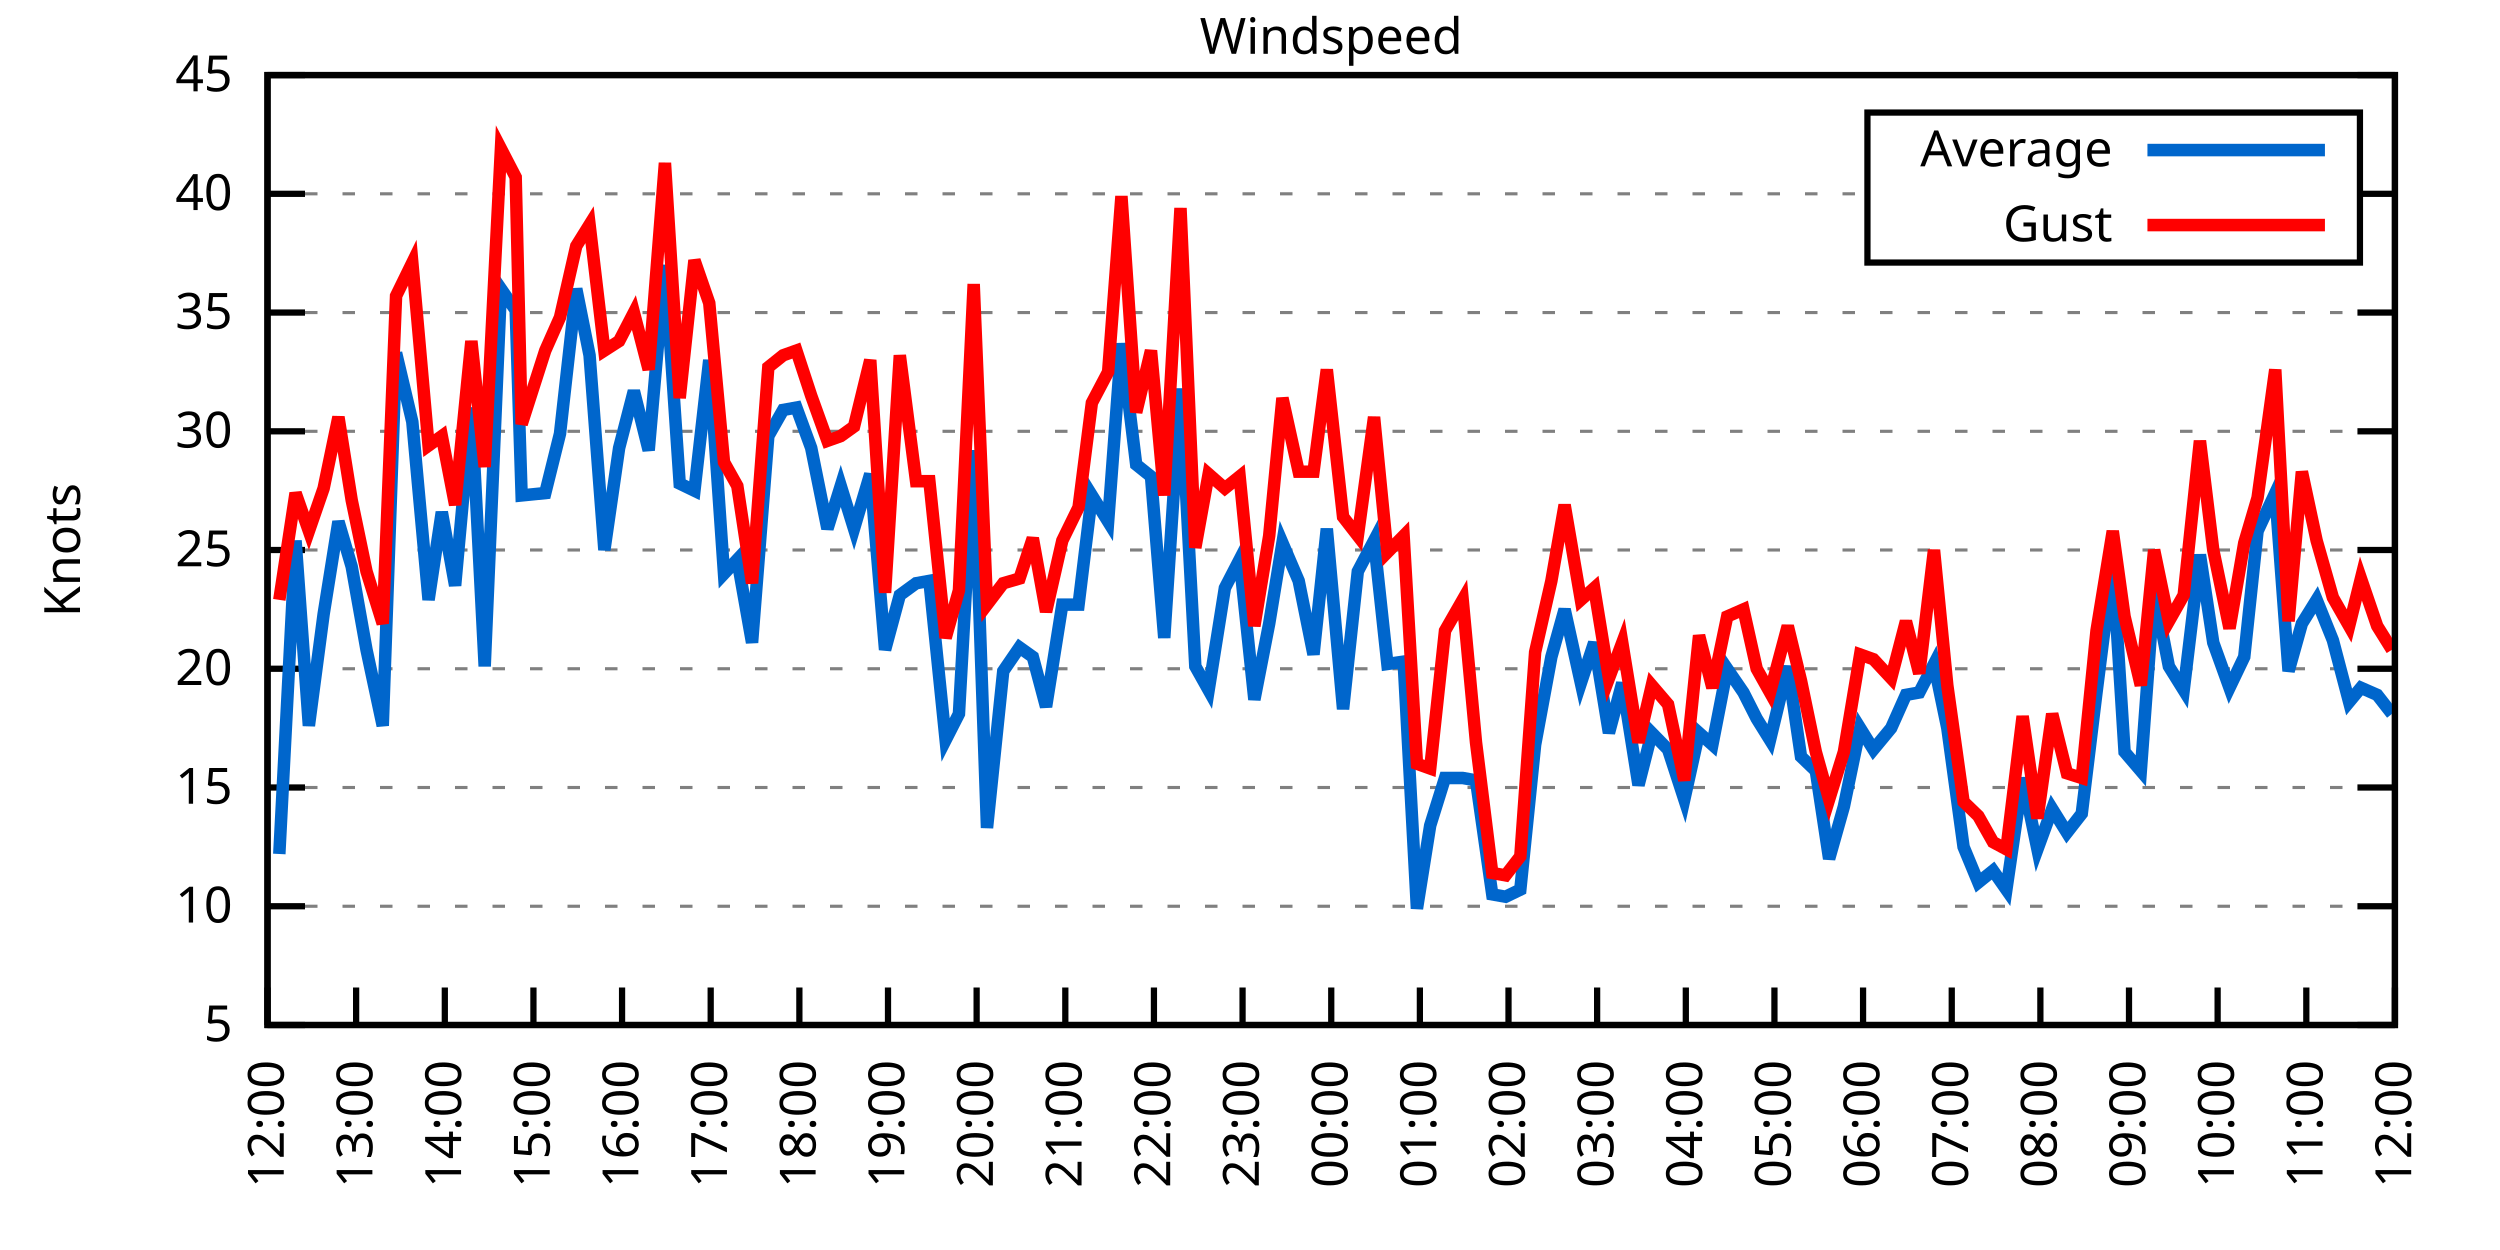
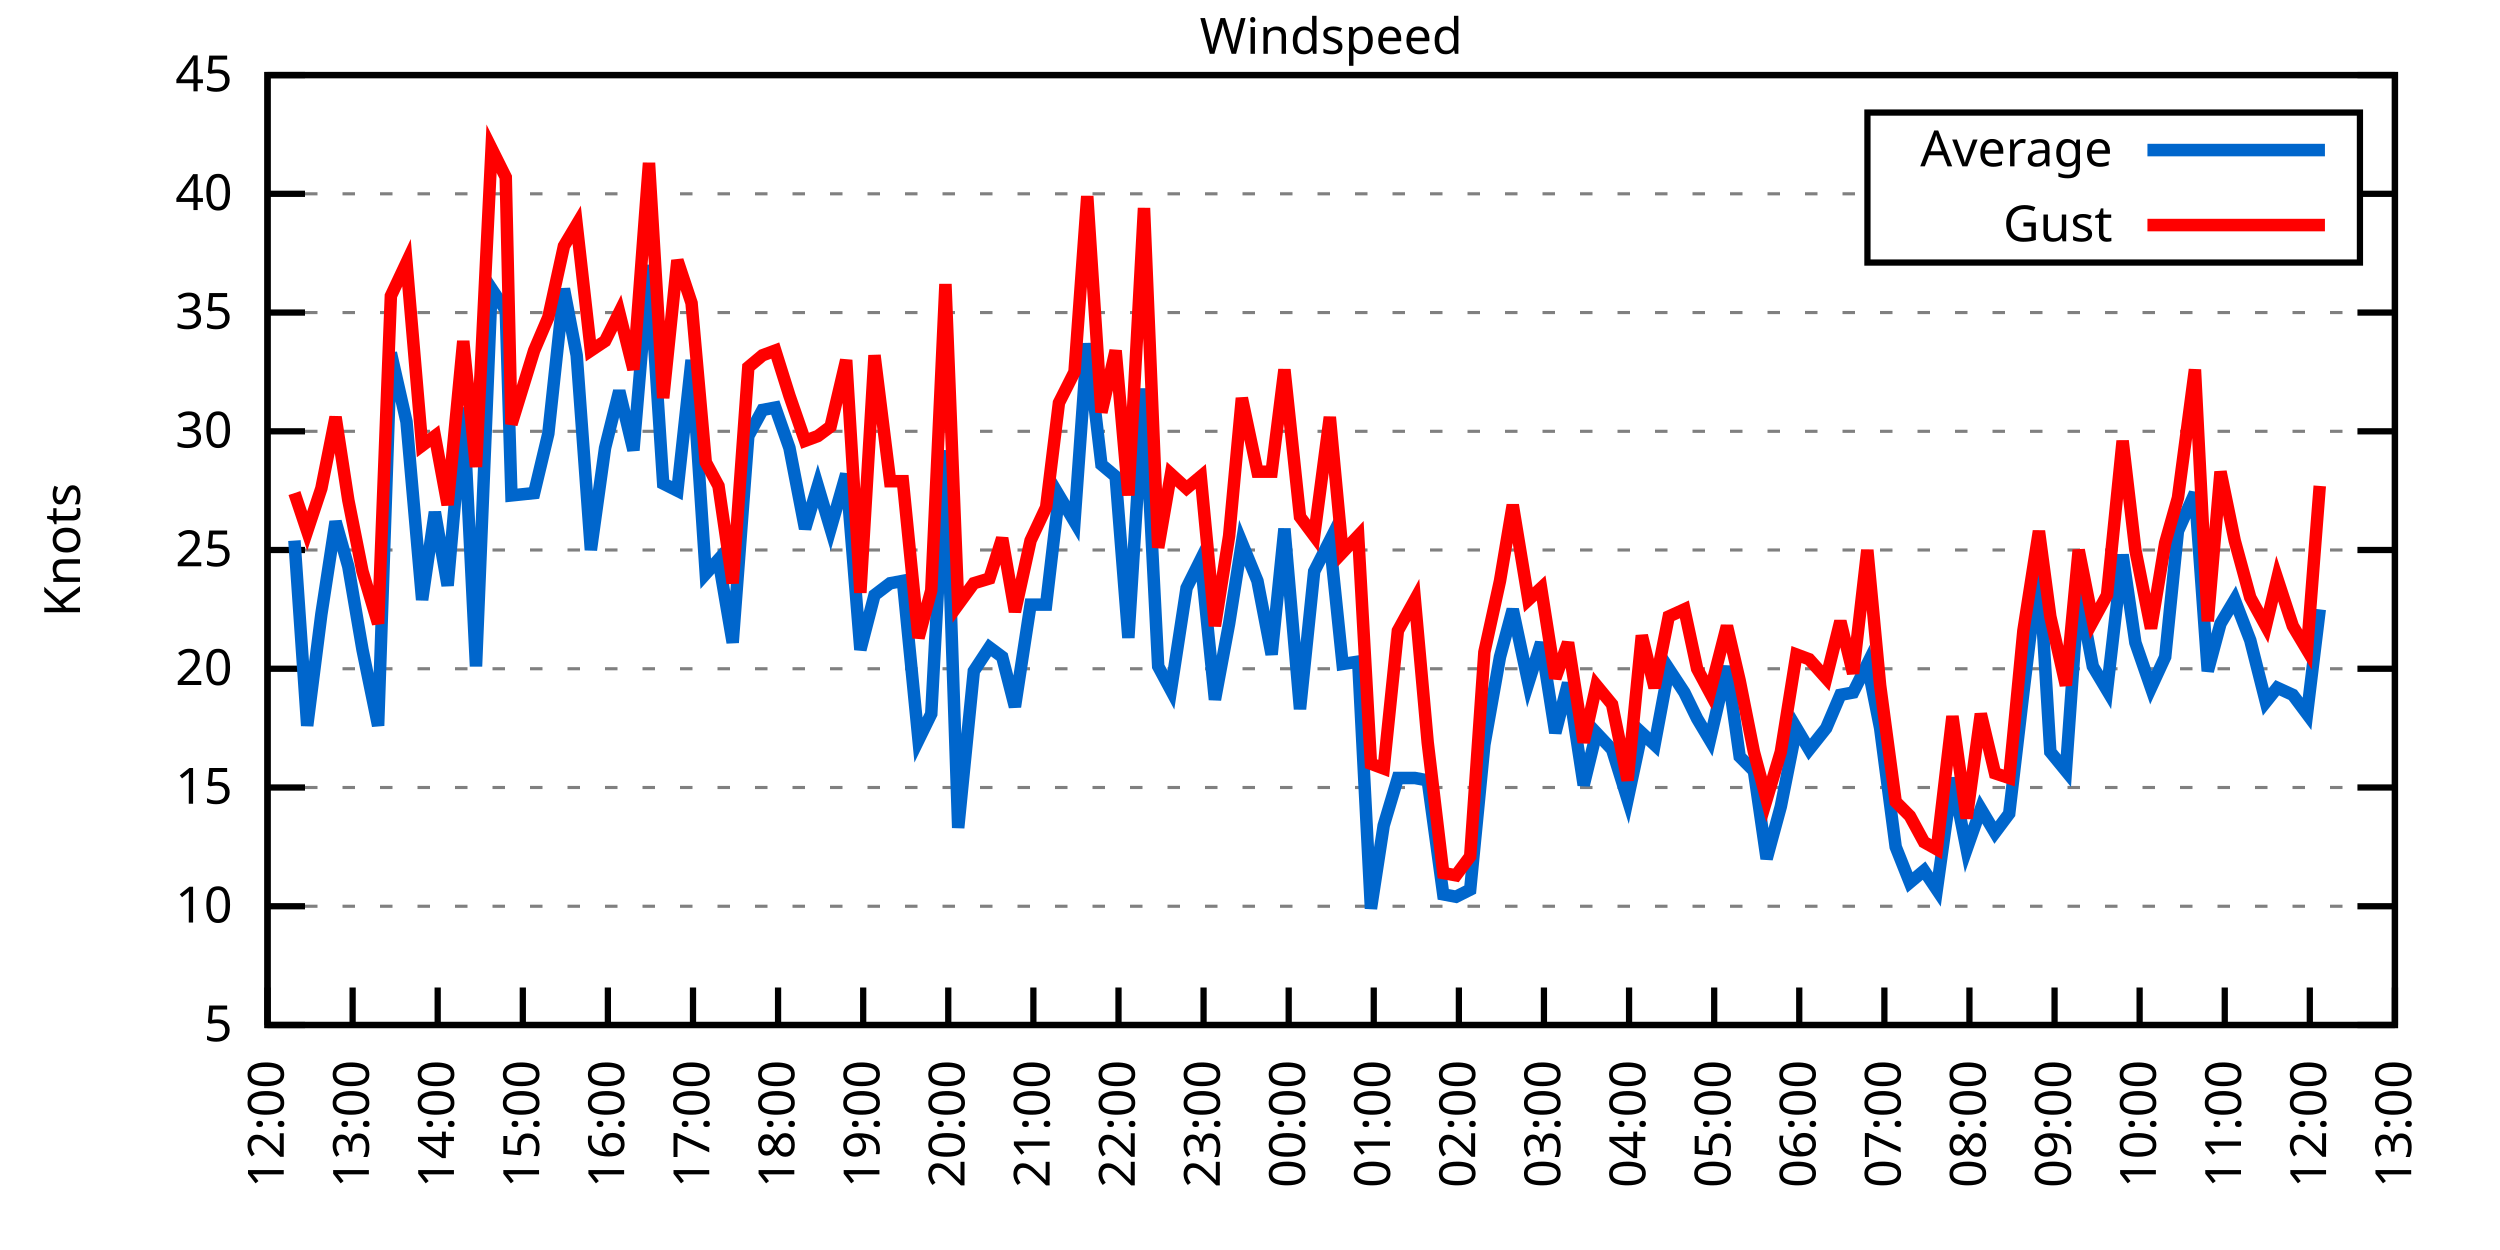
<svg xmlns="http://www.w3.org/2000/svg" xmlns:xlink="http://www.w3.org/1999/xlink" width="400" height="200" viewBox="0 0 400 200">
  <g id="gnuplot_canvas">
    <rect x="0" y="0" width="400" height="200" fill="none" />
    <defs>
      <circle id="gpDot" r="0.5" stroke-width="0.5" stroke="currentColor" />
      <path id="gpPt0" stroke-width="0.333" stroke="currentColor" d="M-1,0 h2 M0,-1 v2" />
      <path id="gpPt1" stroke-width="0.333" stroke="currentColor" d="M-1,-1 L1,1 M1,-1 L-1,1" />
      <path id="gpPt2" stroke-width="0.333" stroke="currentColor" d="M-1,0 L1,0 M0,-1 L0,1 M-1,-1 L1,1 M-1,1 L1,-1" />
      <rect id="gpPt3" stroke-width="0.333" stroke="currentColor" x="-1" y="-1" width="2" height="2" />
      <rect id="gpPt4" stroke-width="0.333" stroke="currentColor" fill="currentColor" x="-1" y="-1" width="2" height="2" />
      <circle id="gpPt5" stroke-width="0.333" stroke="currentColor" cx="0" cy="0" r="1" />
      <use xlink:href="#gpPt5" id="gpPt6" fill="currentColor" stroke="none" />
      <path id="gpPt7" stroke-width="0.333" stroke="currentColor" d="M0,-1.33 L-1.33,0.67 L1.33,0.67 z" />
      <use xlink:href="#gpPt7" id="gpPt8" fill="currentColor" stroke="none" />
      <use xlink:href="#gpPt7" id="gpPt9" stroke="currentColor" transform="rotate(180)" />
      <use xlink:href="#gpPt9" id="gpPt10" fill="currentColor" stroke="none" />
      <use xlink:href="#gpPt3" id="gpPt11" stroke="currentColor" transform="rotate(45)" />
      <use xlink:href="#gpPt11" id="gpPt12" fill="currentColor" stroke="none" />
      <path id="gpPt13" stroke-width="0.333" stroke="currentColor" d="M0,1.330 L1.265,0.411 L0.782,-1.067 L-0.782,-1.076 L-1.265,0.411 z" />
      <use xlink:href="#gpPt13" id="gpPt14" fill="currentColor" stroke="none" />
      <filter id="textbox" filterUnits="objectBoundingBox" x="0" y="0" height="1" width="1">
        <feFlood flood-color="white" flood-opacity="1" result="bgnd" />
        <feComposite in="SourceGraphic" in2="bgnd" operator="atop" />
      </filter>
      <filter id="greybox" filterUnits="objectBoundingBox" x="0" y="0" height="1" width="1">
        <feFlood flood-color="lightgrey" flood-opacity="1" result="grey" />
        <feComposite in="SourceGraphic" in2="grey" operator="atop" />
      </filter>
    </defs>
    <g fill="none" color="white" stroke="currentColor" stroke-width="1.00" stroke-linecap="butt" stroke-linejoin="miter">
</g>
    <g fill="none" color="black" stroke="currentColor" stroke-width="1.00" stroke-linecap="butt" stroke-linejoin="miter">
      <g stroke="none" shape-rendering="crispEdges">
        <polygon fill="rgb(255, 255, 255)" points="42.80,164.00 383.18,164.00 383.18,12.02 42.80,12.02 " />
      </g>
    </g>
    <g fill="none" color="black" stroke="currentColor" stroke-width="1.00" stroke-linecap="butt" stroke-linejoin="miter">
</g>
    <g fill="none" color="black" stroke="black" stroke-width="0.50" stroke-linecap="butt" stroke-linejoin="miter">
</g>
    <g fill="none" color="gray" stroke="currentColor" stroke-width="0.50" stroke-linecap="butt" stroke-linejoin="miter">
      <path stroke="gray" stroke-dasharray="2,4" class="gridline" d="M42.80,164.00 L383.19,164.00  " />
    </g>
    <g fill="none" color="gray" stroke="gray" stroke-width="1.00" stroke-linecap="butt" stroke-linejoin="miter">
</g>
    <g fill="none" color="black" stroke="currentColor" stroke-width="1.00" stroke-linecap="butt" stroke-linejoin="miter">
      <path stroke="black" d="M42.80,164.00 L48.80,164.00 M383.19,164.00 L377.19,164.00  " />
      <g transform="translate(37.20,166.60)" stroke="none" fill="black" font-family="Sans" font-size="8.00" text-anchor="end">
        <text>
          <tspan font-family="Sans"> 5</tspan>
        </text>
      </g>
    </g>
    <g fill="none" color="black" stroke="currentColor" stroke-width="1.00" stroke-linecap="butt" stroke-linejoin="miter">
</g>
    <g fill="none" color="black" stroke="black" stroke-width="0.50" stroke-linecap="butt" stroke-linejoin="miter">
</g>
    <g fill="none" color="gray" stroke="currentColor" stroke-width="0.50" stroke-linecap="butt" stroke-linejoin="miter">
      <path stroke="gray" stroke-dasharray="2,4" class="gridline" d="M42.80,145.00 L383.19,145.00  " />
    </g>
    <g fill="none" color="gray" stroke="gray" stroke-width="1.00" stroke-linecap="butt" stroke-linejoin="miter">
</g>
    <g fill="none" color="black" stroke="currentColor" stroke-width="1.00" stroke-linecap="butt" stroke-linejoin="miter">
      <path stroke="black" d="M42.80,145.00 L48.80,145.00 M383.19,145.00 L377.19,145.00  " />
      <g transform="translate(37.20,147.60)" stroke="none" fill="black" font-family="Sans" font-size="8.00" text-anchor="end">
        <text>
          <tspan font-family="Sans"> 10</tspan>
        </text>
      </g>
    </g>
    <g fill="none" color="black" stroke="currentColor" stroke-width="1.00" stroke-linecap="butt" stroke-linejoin="miter">
</g>
    <g fill="none" color="black" stroke="black" stroke-width="0.50" stroke-linecap="butt" stroke-linejoin="miter">
</g>
    <g fill="none" color="gray" stroke="currentColor" stroke-width="0.50" stroke-linecap="butt" stroke-linejoin="miter">
      <path stroke="gray" stroke-dasharray="2,4" class="gridline" d="M42.80,126.00 L383.19,126.00  " />
    </g>
    <g fill="none" color="gray" stroke="gray" stroke-width="1.00" stroke-linecap="butt" stroke-linejoin="miter">
</g>
    <g fill="none" color="black" stroke="currentColor" stroke-width="1.00" stroke-linecap="butt" stroke-linejoin="miter">
      <path stroke="black" d="M42.80,126.00 L48.80,126.00 M383.19,126.00 L377.19,126.00  " />
      <g transform="translate(37.20,128.60)" stroke="none" fill="black" font-family="Sans" font-size="8.00" text-anchor="end">
        <text>
          <tspan font-family="Sans"> 15</tspan>
        </text>
      </g>
    </g>
    <g fill="none" color="black" stroke="currentColor" stroke-width="1.00" stroke-linecap="butt" stroke-linejoin="miter">
</g>
    <g fill="none" color="black" stroke="black" stroke-width="0.50" stroke-linecap="butt" stroke-linejoin="miter">
</g>
    <g fill="none" color="gray" stroke="currentColor" stroke-width="0.50" stroke-linecap="butt" stroke-linejoin="miter">
      <path stroke="gray" stroke-dasharray="2,4" class="gridline" d="M42.80,107.00 L383.19,107.00  " />
    </g>
    <g fill="none" color="gray" stroke="gray" stroke-width="1.00" stroke-linecap="butt" stroke-linejoin="miter">
</g>
    <g fill="none" color="black" stroke="currentColor" stroke-width="1.00" stroke-linecap="butt" stroke-linejoin="miter">
      <path stroke="black" d="M42.80,107.00 L48.80,107.00 M383.19,107.00 L377.19,107.00  " />
      <g transform="translate(37.20,109.60)" stroke="none" fill="black" font-family="Sans" font-size="8.00" text-anchor="end">
        <text>
          <tspan font-family="Sans"> 20</tspan>
        </text>
      </g>
    </g>
    <g fill="none" color="black" stroke="currentColor" stroke-width="1.00" stroke-linecap="butt" stroke-linejoin="miter">
</g>
    <g fill="none" color="black" stroke="black" stroke-width="0.50" stroke-linecap="butt" stroke-linejoin="miter">
</g>
    <g fill="none" color="gray" stroke="currentColor" stroke-width="0.50" stroke-linecap="butt" stroke-linejoin="miter">
      <path stroke="gray" stroke-dasharray="2,4" class="gridline" d="M42.80,88.00 L383.19,88.00  " />
    </g>
    <g fill="none" color="gray" stroke="gray" stroke-width="1.00" stroke-linecap="butt" stroke-linejoin="miter">
</g>
    <g fill="none" color="black" stroke="currentColor" stroke-width="1.00" stroke-linecap="butt" stroke-linejoin="miter">
      <path stroke="black" d="M42.80,88.00 L48.80,88.00 M383.19,88.00 L377.19,88.00  " />
      <g transform="translate(37.20,90.60)" stroke="none" fill="black" font-family="Sans" font-size="8.00" text-anchor="end">
        <text>
          <tspan font-family="Sans"> 25</tspan>
        </text>
      </g>
    </g>
    <g fill="none" color="black" stroke="currentColor" stroke-width="1.00" stroke-linecap="butt" stroke-linejoin="miter">
</g>
    <g fill="none" color="black" stroke="black" stroke-width="0.50" stroke-linecap="butt" stroke-linejoin="miter">
</g>
    <g fill="none" color="gray" stroke="currentColor" stroke-width="0.50" stroke-linecap="butt" stroke-linejoin="miter">
      <path stroke="gray" stroke-dasharray="2,4" class="gridline" d="M42.80,69.01 L383.19,69.01  " />
    </g>
    <g fill="none" color="gray" stroke="gray" stroke-width="1.00" stroke-linecap="butt" stroke-linejoin="miter">
</g>
    <g fill="none" color="black" stroke="currentColor" stroke-width="1.00" stroke-linecap="butt" stroke-linejoin="miter">
      <path stroke="black" d="M42.80,69.01 L48.80,69.01 M383.19,69.01 L377.19,69.01  " />
      <g transform="translate(37.20,71.61)" stroke="none" fill="black" font-family="Sans" font-size="8.00" text-anchor="end">
        <text>
          <tspan font-family="Sans"> 30</tspan>
        </text>
      </g>
    </g>
    <g fill="none" color="black" stroke="currentColor" stroke-width="1.00" stroke-linecap="butt" stroke-linejoin="miter">
</g>
    <g fill="none" color="black" stroke="black" stroke-width="0.50" stroke-linecap="butt" stroke-linejoin="miter">
</g>
    <g fill="none" color="gray" stroke="currentColor" stroke-width="0.50" stroke-linecap="butt" stroke-linejoin="miter">
      <path stroke="gray" stroke-dasharray="2,4" class="gridline" d="M42.80,50.01 L383.19,50.01  " />
    </g>
    <g fill="none" color="gray" stroke="gray" stroke-width="1.00" stroke-linecap="butt" stroke-linejoin="miter">
</g>
    <g fill="none" color="black" stroke="currentColor" stroke-width="1.00" stroke-linecap="butt" stroke-linejoin="miter">
      <path stroke="black" d="M42.80,50.01 L48.80,50.01 M383.19,50.01 L377.19,50.01  " />
      <g transform="translate(37.20,52.61)" stroke="none" fill="black" font-family="Sans" font-size="8.00" text-anchor="end">
        <text>
          <tspan font-family="Sans"> 35</tspan>
        </text>
      </g>
    </g>
    <g fill="none" color="black" stroke="currentColor" stroke-width="1.00" stroke-linecap="butt" stroke-linejoin="miter">
</g>
    <g fill="none" color="black" stroke="black" stroke-width="0.50" stroke-linecap="butt" stroke-linejoin="miter">
</g>
    <g fill="none" color="gray" stroke="currentColor" stroke-width="0.50" stroke-linecap="butt" stroke-linejoin="miter">
      <path stroke="gray" stroke-dasharray="2,4" class="gridline" d="M42.80,31.01 L298.79,31.01 M377.59,31.01 L383.19,31.01  " />
    </g>
    <g fill="none" color="gray" stroke="gray" stroke-width="1.00" stroke-linecap="butt" stroke-linejoin="miter">
</g>
    <g fill="none" color="black" stroke="currentColor" stroke-width="1.00" stroke-linecap="butt" stroke-linejoin="miter">
      <path stroke="black" d="M42.80,31.01 L48.80,31.01 M383.19,31.01 L377.19,31.01  " />
      <g transform="translate(37.20,33.61)" stroke="none" fill="black" font-family="Sans" font-size="8.00" text-anchor="end">
        <text>
          <tspan font-family="Sans"> 40</tspan>
        </text>
      </g>
    </g>
    <g fill="none" color="black" stroke="currentColor" stroke-width="1.00" stroke-linecap="butt" stroke-linejoin="miter">
</g>
    <g fill="none" color="black" stroke="black" stroke-width="0.50" stroke-linecap="butt" stroke-linejoin="miter">
</g>
    <g fill="none" color="gray" stroke="currentColor" stroke-width="0.50" stroke-linecap="butt" stroke-linejoin="miter">
      <path stroke="gray" stroke-dasharray="2,4" class="gridline" d="M42.80,12.01 L383.19,12.01  " />
    </g>
    <g fill="none" color="gray" stroke="gray" stroke-width="1.00" stroke-linecap="butt" stroke-linejoin="miter">
</g>
    <g fill="none" color="black" stroke="currentColor" stroke-width="1.00" stroke-linecap="butt" stroke-linejoin="miter">
      <path stroke="black" d="M42.80,12.01 L48.80,12.01 M383.19,12.01 L377.19,12.01  " />
      <g transform="translate(37.20,14.61)" stroke="none" fill="black" font-family="Sans" font-size="8.00" text-anchor="end">
        <text>
          <tspan font-family="Sans"> 45</tspan>
        </text>
      </g>
    </g>
    <g fill="none" color="black" stroke="currentColor" stroke-width="1.00" stroke-linecap="butt" stroke-linejoin="miter">
      <path stroke="black" d="M42.80,164.00 L42.80,158.00  " />
      <g transform="translate(45.40,169.60) rotate(270.00)" stroke="none" fill="black" font-family="Sans" font-size="8.00" text-anchor="end">
        <text>
          <tspan font-family="Sans">12:00</tspan>
        </text>
      </g>
    </g>
    <g fill="none" color="black" stroke="currentColor" stroke-width="1.00" stroke-linecap="butt" stroke-linejoin="miter">
-       <path stroke="black" d="M56.98,164.00 L56.98,158.00  " />
-       <g transform="translate(59.58,169.60) rotate(270.00)" stroke="none" fill="black" font-family="Sans" font-size="8.00" text-anchor="end">
+       <path stroke="black" d="M56.42,164.00 L56.42,158.00  " />
+       <g transform="translate(59.02,169.60) rotate(270.00)" stroke="none" fill="black" font-family="Sans" font-size="8.00" text-anchor="end">
        <text>
          <tspan font-family="Sans">13:00</tspan>
        </text>
      </g>
    </g>
    <g fill="none" color="black" stroke="currentColor" stroke-width="1.00" stroke-linecap="butt" stroke-linejoin="miter">
-       <path stroke="black" d="M71.17,164.00 L71.17,158.00  " />
-       <g transform="translate(73.77,169.60) rotate(270.00)" stroke="none" fill="black" font-family="Sans" font-size="8.00" text-anchor="end">
+       <path stroke="black" d="M70.03,164.00 L70.03,158.00  " />
+       <g transform="translate(72.63,169.60) rotate(270.00)" stroke="none" fill="black" font-family="Sans" font-size="8.00" text-anchor="end">
        <text>
          <tspan font-family="Sans">14:00</tspan>
        </text>
      </g>
    </g>
    <g fill="none" color="black" stroke="currentColor" stroke-width="1.00" stroke-linecap="butt" stroke-linejoin="miter">
-       <path stroke="black" d="M85.35,164.00 L85.35,158.00  " />
-       <g transform="translate(87.95,169.60) rotate(270.00)" stroke="none" fill="black" font-family="Sans" font-size="8.00" text-anchor="end">
+       <path stroke="black" d="M83.65,164.00 L83.65,158.00  " />
+       <g transform="translate(86.25,169.60) rotate(270.00)" stroke="none" fill="black" font-family="Sans" font-size="8.00" text-anchor="end">
        <text>
          <tspan font-family="Sans">15:00</tspan>
        </text>
      </g>
    </g>
    <g fill="none" color="black" stroke="currentColor" stroke-width="1.00" stroke-linecap="butt" stroke-linejoin="miter">
-       <path stroke="black" d="M99.53,164.00 L99.53,158.00  " />
-       <g transform="translate(102.13,169.60) rotate(270.00)" stroke="none" fill="black" font-family="Sans" font-size="8.00" text-anchor="end">
+       <path stroke="black" d="M97.26,164.00 L97.26,158.00  " />
+       <g transform="translate(99.86,169.60) rotate(270.00)" stroke="none" fill="black" font-family="Sans" font-size="8.00" text-anchor="end">
        <text>
          <tspan font-family="Sans">16:00</tspan>
        </text>
      </g>
    </g>
    <g fill="none" color="black" stroke="currentColor" stroke-width="1.00" stroke-linecap="butt" stroke-linejoin="miter">
-       <path stroke="black" d="M113.71,164.00 L113.71,158.00  " />
-       <g transform="translate(116.31,169.60) rotate(270.00)" stroke="none" fill="black" font-family="Sans" font-size="8.00" text-anchor="end">
+       <path stroke="black" d="M110.88,164.00 L110.88,158.00  " />
+       <g transform="translate(113.48,169.60) rotate(270.00)" stroke="none" fill="black" font-family="Sans" font-size="8.00" text-anchor="end">
        <text>
          <tspan font-family="Sans">17:00</tspan>
        </text>
      </g>
    </g>
    <g fill="none" color="black" stroke="currentColor" stroke-width="1.00" stroke-linecap="butt" stroke-linejoin="miter">
-       <path stroke="black" d="M127.90,164.00 L127.90,158.00  " />
-       <g transform="translate(130.50,169.60) rotate(270.00)" stroke="none" fill="black" font-family="Sans" font-size="8.00" text-anchor="end">
+       <path stroke="black" d="M124.49,164.00 L124.49,158.00  " />
+       <g transform="translate(127.09,169.60) rotate(270.00)" stroke="none" fill="black" font-family="Sans" font-size="8.00" text-anchor="end">
        <text>
          <tspan font-family="Sans">18:00</tspan>
        </text>
      </g>
    </g>
    <g fill="none" color="black" stroke="currentColor" stroke-width="1.00" stroke-linecap="butt" stroke-linejoin="miter">
-       <path stroke="black" d="M142.08,164.00 L142.08,158.00  " />
-       <g transform="translate(144.68,169.60) rotate(270.00)" stroke="none" fill="black" font-family="Sans" font-size="8.00" text-anchor="end">
+       <path stroke="black" d="M138.11,164.00 L138.11,158.00  " />
+       <g transform="translate(140.71,169.60) rotate(270.00)" stroke="none" fill="black" font-family="Sans" font-size="8.00" text-anchor="end">
        <text>
          <tspan font-family="Sans">19:00</tspan>
        </text>
      </g>
    </g>
    <g fill="none" color="black" stroke="currentColor" stroke-width="1.00" stroke-linecap="butt" stroke-linejoin="miter">
-       <path stroke="black" d="M156.26,164.00 L156.26,158.00  " />
-       <g transform="translate(158.86,169.60) rotate(270.00)" stroke="none" fill="black" font-family="Sans" font-size="8.00" text-anchor="end">
+       <path stroke="black" d="M151.72,164.00 L151.72,158.00  " />
+       <g transform="translate(154.32,169.60) rotate(270.00)" stroke="none" fill="black" font-family="Sans" font-size="8.00" text-anchor="end">
        <text>
          <tspan font-family="Sans">20:00</tspan>
        </text>
      </g>
    </g>
    <g fill="none" color="black" stroke="currentColor" stroke-width="1.00" stroke-linecap="butt" stroke-linejoin="miter">
-       <path stroke="black" d="M170.45,164.00 L170.45,158.00  " />
-       <g transform="translate(173.05,169.60) rotate(270.00)" stroke="none" fill="black" font-family="Sans" font-size="8.00" text-anchor="end">
+       <path stroke="black" d="M165.34,164.00 L165.34,158.00  " />
+       <g transform="translate(167.94,169.60) rotate(270.00)" stroke="none" fill="black" font-family="Sans" font-size="8.00" text-anchor="end">
        <text>
          <tspan font-family="Sans">21:00</tspan>
        </text>
      </g>
    </g>
    <g fill="none" color="black" stroke="currentColor" stroke-width="1.00" stroke-linecap="butt" stroke-linejoin="miter">
-       <path stroke="black" d="M184.63,164.00 L184.63,158.00  " />
-       <g transform="translate(187.23,169.60) rotate(270.00)" stroke="none" fill="black" font-family="Sans" font-size="8.00" text-anchor="end">
+       <path stroke="black" d="M178.96,164.00 L178.96,158.00  " />
+       <g transform="translate(181.56,169.60) rotate(270.00)" stroke="none" fill="black" font-family="Sans" font-size="8.00" text-anchor="end">
        <text>
          <tspan font-family="Sans">22:00</tspan>
        </text>
      </g>
    </g>
    <g fill="none" color="black" stroke="currentColor" stroke-width="1.00" stroke-linecap="butt" stroke-linejoin="miter">
-       <path stroke="black" d="M198.81,164.00 L198.81,158.00  " />
-       <g transform="translate(201.41,169.60) rotate(270.00)" stroke="none" fill="black" font-family="Sans" font-size="8.00" text-anchor="end">
+       <path stroke="black" d="M192.57,164.00 L192.57,158.00  " />
+       <g transform="translate(195.17,169.60) rotate(270.00)" stroke="none" fill="black" font-family="Sans" font-size="8.00" text-anchor="end">
        <text>
          <tspan font-family="Sans">23:00</tspan>
        </text>
      </g>
    </g>
    <g fill="none" color="black" stroke="currentColor" stroke-width="1.00" stroke-linecap="butt" stroke-linejoin="miter">
-       <path stroke="black" d="M213.00,164.00 L213.00,158.00  " />
-       <g transform="translate(215.60,169.60) rotate(270.00)" stroke="none" fill="black" font-family="Sans" font-size="8.00" text-anchor="end">
+       <path stroke="black" d="M206.19,164.00 L206.19,158.00  " />
+       <g transform="translate(208.79,169.60) rotate(270.00)" stroke="none" fill="black" font-family="Sans" font-size="8.00" text-anchor="end">
        <text>
          <tspan font-family="Sans">00:00</tspan>
        </text>
      </g>
    </g>
    <g fill="none" color="black" stroke="currentColor" stroke-width="1.00" stroke-linecap="butt" stroke-linejoin="miter">
-       <path stroke="black" d="M227.18,164.00 L227.18,158.00  " />
-       <g transform="translate(229.78,169.60) rotate(270.00)" stroke="none" fill="black" font-family="Sans" font-size="8.00" text-anchor="end">
+       <path stroke="black" d="M219.80,164.00 L219.80,158.00  " />
+       <g transform="translate(222.40,169.60) rotate(270.00)" stroke="none" fill="black" font-family="Sans" font-size="8.00" text-anchor="end">
        <text>
          <tspan font-family="Sans">01:00</tspan>
        </text>
      </g>
    </g>
    <g fill="none" color="black" stroke="currentColor" stroke-width="1.00" stroke-linecap="butt" stroke-linejoin="miter">
-       <path stroke="black" d="M241.36,164.00 L241.36,158.00  " />
-       <g transform="translate(243.96,169.60) rotate(270.00)" stroke="none" fill="black" font-family="Sans" font-size="8.00" text-anchor="end">
+       <path stroke="black" d="M233.42,164.00 L233.42,158.00  " />
+       <g transform="translate(236.02,169.60) rotate(270.00)" stroke="none" fill="black" font-family="Sans" font-size="8.00" text-anchor="end">
        <text>
          <tspan font-family="Sans">02:00</tspan>
        </text>
      </g>
    </g>
    <g fill="none" color="black" stroke="currentColor" stroke-width="1.00" stroke-linecap="butt" stroke-linejoin="miter">
-       <path stroke="black" d="M255.54,164.00 L255.54,158.00  " />
-       <g transform="translate(258.14,169.60) rotate(270.00)" stroke="none" fill="black" font-family="Sans" font-size="8.00" text-anchor="end">
+       <path stroke="black" d="M247.03,164.00 L247.03,158.00  " />
+       <g transform="translate(249.63,169.60) rotate(270.00)" stroke="none" fill="black" font-family="Sans" font-size="8.00" text-anchor="end">
        <text>
          <tspan font-family="Sans">03:00</tspan>
        </text>
      </g>
    </g>
    <g fill="none" color="black" stroke="currentColor" stroke-width="1.00" stroke-linecap="butt" stroke-linejoin="miter">
-       <path stroke="black" d="M269.73,164.00 L269.73,158.00  " />
-       <g transform="translate(272.33,169.60) rotate(270.00)" stroke="none" fill="black" font-family="Sans" font-size="8.00" text-anchor="end">
+       <path stroke="black" d="M260.65,164.00 L260.65,158.00  " />
+       <g transform="translate(263.25,169.60) rotate(270.00)" stroke="none" fill="black" font-family="Sans" font-size="8.00" text-anchor="end">
        <text>
          <tspan font-family="Sans">04:00</tspan>
        </text>
      </g>
    </g>
    <g fill="none" color="black" stroke="currentColor" stroke-width="1.00" stroke-linecap="butt" stroke-linejoin="miter">
-       <path stroke="black" d="M283.91,164.00 L283.91,158.00  " />
-       <g transform="translate(286.51,169.60) rotate(270.00)" stroke="none" fill="black" font-family="Sans" font-size="8.00" text-anchor="end">
+       <path stroke="black" d="M274.27,164.00 L274.27,158.00  " />
+       <g transform="translate(276.87,169.60) rotate(270.00)" stroke="none" fill="black" font-family="Sans" font-size="8.00" text-anchor="end">
        <text>
          <tspan font-family="Sans">05:00</tspan>
        </text>
      </g>
    </g>
    <g fill="none" color="black" stroke="currentColor" stroke-width="1.00" stroke-linecap="butt" stroke-linejoin="miter">
-       <path stroke="black" d="M298.09,164.00 L298.09,158.00  " />
-       <g transform="translate(300.69,169.60) rotate(270.00)" stroke="none" fill="black" font-family="Sans" font-size="8.00" text-anchor="end">
+       <path stroke="black" d="M287.88,164.00 L287.88,158.00  " />
+       <g transform="translate(290.48,169.60) rotate(270.00)" stroke="none" fill="black" font-family="Sans" font-size="8.00" text-anchor="end">
        <text>
          <tspan font-family="Sans">06:00</tspan>
        </text>
      </g>
    </g>
    <g fill="none" color="black" stroke="currentColor" stroke-width="1.00" stroke-linecap="butt" stroke-linejoin="miter">
-       <path stroke="black" d="M312.28,164.00 L312.28,158.00  " />
-       <g transform="translate(314.88,169.60) rotate(270.00)" stroke="none" fill="black" font-family="Sans" font-size="8.00" text-anchor="end">
+       <path stroke="black" d="M301.50,164.00 L301.50,158.00  " />
+       <g transform="translate(304.10,169.60) rotate(270.00)" stroke="none" fill="black" font-family="Sans" font-size="8.00" text-anchor="end">
        <text>
          <tspan font-family="Sans">07:00</tspan>
        </text>
      </g>
    </g>
    <g fill="none" color="black" stroke="currentColor" stroke-width="1.00" stroke-linecap="butt" stroke-linejoin="miter">
-       <path stroke="black" d="M326.46,164.00 L326.46,158.00  " />
-       <g transform="translate(329.06,169.60) rotate(270.00)" stroke="none" fill="black" font-family="Sans" font-size="8.00" text-anchor="end">
+       <path stroke="black" d="M315.11,164.00 L315.11,158.00  " />
+       <g transform="translate(317.71,169.60) rotate(270.00)" stroke="none" fill="black" font-family="Sans" font-size="8.00" text-anchor="end">
        <text>
          <tspan font-family="Sans">08:00</tspan>
        </text>
      </g>
    </g>
    <g fill="none" color="black" stroke="currentColor" stroke-width="1.00" stroke-linecap="butt" stroke-linejoin="miter">
-       <path stroke="black" d="M340.64,164.00 L340.64,158.00  " />
-       <g transform="translate(343.24,169.60) rotate(270.00)" stroke="none" fill="black" font-family="Sans" font-size="8.00" text-anchor="end">
+       <path stroke="black" d="M328.73,164.00 L328.73,158.00  " />
+       <g transform="translate(331.33,169.60) rotate(270.00)" stroke="none" fill="black" font-family="Sans" font-size="8.00" text-anchor="end">
        <text>
          <tspan font-family="Sans">09:00</tspan>
        </text>
      </g>
    </g>
    <g fill="none" color="black" stroke="currentColor" stroke-width="1.00" stroke-linecap="butt" stroke-linejoin="miter">
-       <path stroke="black" d="M354.82,164.00 L354.82,158.00  " />
-       <g transform="translate(357.42,169.60) rotate(270.00)" stroke="none" fill="black" font-family="Sans" font-size="8.00" text-anchor="end">
+       <path stroke="black" d="M342.34,164.00 L342.34,158.00  " />
+       <g transform="translate(344.94,169.60) rotate(270.00)" stroke="none" fill="black" font-family="Sans" font-size="8.00" text-anchor="end">
        <text>
          <tspan font-family="Sans">10:00</tspan>
        </text>
      </g>
    </g>
    <g fill="none" color="black" stroke="currentColor" stroke-width="1.00" stroke-linecap="butt" stroke-linejoin="miter">
-       <path stroke="black" d="M369.01,164.00 L369.01,158.00  " />
-       <g transform="translate(371.61,169.60) rotate(270.00)" stroke="none" fill="black" font-family="Sans" font-size="8.00" text-anchor="end">
+       <path stroke="black" d="M355.96,164.00 L355.96,158.00  " />
+       <g transform="translate(358.56,169.60) rotate(270.00)" stroke="none" fill="black" font-family="Sans" font-size="8.00" text-anchor="end">
        <text>
          <tspan font-family="Sans">11:00</tspan>
+         </text>
+       </g>
+     </g>
+     <g fill="none" color="black" stroke="currentColor" stroke-width="1.00" stroke-linecap="butt" stroke-linejoin="miter">
+       <path stroke="black" d="M369.57,164.00 L369.57,158.00  " />
+       <g transform="translate(372.17,169.60) rotate(270.00)" stroke="none" fill="black" font-family="Sans" font-size="8.00" text-anchor="end">
+         <text>
+           <tspan font-family="Sans">12:00</tspan>
        </text>
      </g>
    </g>
    <g fill="none" color="black" stroke="currentColor" stroke-width="1.00" stroke-linecap="butt" stroke-linejoin="miter">
      <path stroke="black" d="M383.19,164.00 L383.19,158.00  " />
      <g transform="translate(385.79,169.60) rotate(270.00)" stroke="none" fill="black" font-family="Sans" font-size="8.00" text-anchor="end">
        <text>
-           <tspan font-family="Sans">12:00</tspan>
+           <tspan font-family="Sans">13:00</tspan>
        </text>
      </g>
    </g>
    <g fill="none" color="black" stroke="currentColor" stroke-width="1.00" stroke-linecap="butt" stroke-linejoin="miter">
</g>
    <g fill="none" color="black" stroke="currentColor" stroke-width="1.00" stroke-linecap="butt" stroke-linejoin="miter">
      <path stroke="black" d="M42.80,12.01 L42.80,164.00 L383.19,164.00 L383.19,12.01 L42.80,12.01 Z  " />
    </g>
    <g fill="none" color="black" stroke="currentColor" stroke-width="1.00" stroke-linecap="butt" stroke-linejoin="miter">
</g>
    <g fill="none" color="black" stroke="currentColor" stroke-width="1.00" stroke-linecap="butt" stroke-linejoin="miter">
      <path stroke="black" d="M298.79,42.01 L298.79,18.01 L377.59,18.01 L377.59,42.01 L298.79,42.01 Z  " />
    </g>
    <g id="Windspeed_plot_1">
      <g fill="none" color="white" stroke="black" stroke-width="2.00" stroke-linecap="butt" stroke-linejoin="miter">
</g>
      <g fill="none" color="black" stroke="currentColor" stroke-width="2.00" stroke-linecap="butt" stroke-linejoin="miter">
        <g transform="translate(337.99,26.61)" stroke="none" fill="black" font-family="Sans" font-size="8.00" text-anchor="end">
          <text>
            <tspan font-family="Sans">Average</tspan>
          </text>
        </g>
      </g>
      <g fill="none" color="black" stroke="currentColor" stroke-width="2.00" stroke-linecap="butt" stroke-linejoin="miter">
-         <path stroke="rgb(  0, 102, 204)" d="M343.59,24.01 L371.99,24.01 M44.69,136.64 L47.29,86.49 L49.42,116.12 L51.78,98.26 L54.15,83.45 L56.27,90.66   L58.64,103.96 L61.24,116.12 L63.37,56.47 L65.97,67.49 L68.57,95.98 L70.69,81.93 L72.82,93.70 L75.42,65.21   L77.55,106.62 L80.15,46.21 L82.51,49.63 L83.46,79.27 L87.24,78.89 L89.60,69.39 L92.20,46.21 L94.33,56.85   L96.70,88.00 L99.06,71.67 L101.42,62.55 L103.79,72.05 L106.39,42.41 L108.75,77.37 L111.11,78.51 L113.48,57.61   L115.84,91.80 L117.97,89.52 L120.33,102.82 L122.93,69.77 L125.30,65.59 L127.42,65.21 L129.79,71.67 L132.39,84.59   L134.52,77.75 L136.64,84.59 L139.24,75.85 L141.61,103.96 L143.97,95.22 L146.57,93.32 L148.70,92.94 L151.30,118.40   L153.43,114.22 L155.79,72.05 L157.92,132.46 L160.52,107.38 L163.12,103.58 L165.25,105.10 L167.37,113.08 L169.97,96.74   L172.57,96.74 L174.70,79.27 L177.30,83.45 L179.43,54.95 L181.79,74.33 L184.16,76.23 L186.28,102.06 L188.88,62.17   L191.25,106.62 L193.38,110.42 L195.98,94.08 L198.34,89.52 L200.70,111.94 L203.07,99.78 L205.19,86.87 L207.79,92.94   L210.16,104.72 L212.29,84.59 L214.89,113.46 L217.25,91.42 L219.85,86.49 L221.98,106.24 L224.58,105.86 L226.71,145.38   L228.83,132.08 L231.20,124.48 L234.03,124.48 L236.16,124.86 L238.76,143.10 L240.89,143.48 L243.25,142.34 L245.62,119.16   L248.22,105.10 L250.34,97.50 L252.94,109.28 L255.07,102.82 L257.43,117.26 L259.56,109.28 L262.16,125.62 L264.29,117.26   L266.89,119.92 L269.49,127.90 L271.85,117.26 L273.98,119.16 L276.35,107.00 L278.95,110.80 L281.07,114.98 L283.20,118.40   L286.04,106.62 L288.16,121.06 L290.53,123.34 L292.66,137.40 L295.02,129.04 L297.62,116.50 L299.75,119.92 L302.58,116.50   L304.95,111.18 L307.08,110.80 L309.44,106.24 L311.57,116.50 L314.17,135.50 L316.53,141.20 L318.89,139.30 L321.02,142.34   L323.62,124.48 L325.99,135.88 L328.35,129.42 L330.71,133.22 L333.08,130.18 L335.44,110.80 L338.04,90.28 L339.93,120.30   L342.53,123.34 L344.66,94.46 L347.02,106.62 L349.39,110.42 L351.99,88.76 L354.12,102.82 L356.72,110.04 L359.08,105.10   L361.21,84.97 L364.04,78.89 L366.17,107.38 L368.30,99.78 L370.66,95.98 L373.26,102.44 L375.86,112.32 L377.75,110.04   L380.35,111.18 L382.72,114.22  " />
+         <path stroke="rgb(  0, 102, 204)" d="M343.59,24.01 L371.99,24.01 M47.11,86.49 L49.15,116.12 L51.42,98.26 L53.69,83.45 L55.73,90.66 L58.00,103.96   L60.50,116.12 L62.54,56.47 L65.04,67.49 L67.54,95.98 L69.58,81.93 L71.62,93.70 L74.12,65.21 L76.16,106.62   L78.65,46.21 L80.92,49.63 L81.83,79.27 L85.46,78.89 L87.73,69.39 L90.23,46.21 L92.27,56.85 L94.54,88.00   L96.81,71.67 L99.08,62.55 L101.35,72.05 L103.84,42.41 L106.11,77.37 L108.38,78.51 L110.65,57.61 L112.92,91.80   L114.96,89.52 L117.23,102.82 L119.73,69.77 L122.00,65.59 L124.04,65.21 L126.31,71.67 L128.81,84.59 L130.85,77.75   L132.89,84.59 L135.39,75.85 L137.66,103.96 L139.92,95.22 L142.42,93.32 L144.46,92.94 L146.96,118.40 L149.00,114.22   L151.27,72.05 L153.31,132.46 L155.81,107.38 L158.31,103.58 L160.35,105.10 L162.39,113.08 L164.89,96.74 L167.38,96.74   L169.43,79.27 L171.92,83.45 L173.96,54.95 L176.23,74.33 L178.50,76.23 L180.54,102.06 L183.04,62.17 L185.31,106.62   L187.35,110.42 L189.85,94.08 L192.12,89.52 L194.39,111.94 L196.66,99.78 L198.70,86.87 L201.19,92.94 L203.46,104.72   L205.51,84.59 L208.00,113.46 L210.27,91.42 L212.77,86.49 L214.81,106.24 L217.31,105.86 L219.35,145.38 L221.39,132.08   L223.66,124.48 L226.38,124.48 L228.43,124.86 L230.92,143.10 L232.96,143.48 L235.23,142.34 L237.50,119.16 L240.00,105.10   L242.04,97.50 L244.54,109.28 L246.58,102.82 L248.85,117.26 L250.89,109.28 L253.39,125.62 L255.43,117.26 L257.93,119.92   L260.42,127.90 L262.69,117.26 L264.73,119.16 L267.00,107.00 L269.50,110.80 L271.54,114.98 L273.58,118.40 L276.31,106.62   L278.35,121.06 L280.62,123.34 L282.66,137.40 L284.93,129.04 L287.43,116.50 L289.47,119.92 L292.19,116.50 L294.46,111.18   L296.50,110.80 L298.77,106.24 L300.82,116.50 L303.31,135.50 L305.58,141.20 L307.85,139.30 L309.89,142.34 L312.39,124.48   L314.66,135.88 L316.93,129.42 L319.20,133.22 L321.47,130.18 L323.74,110.80 L326.23,90.28 L328.05,120.30 L330.54,123.34   L332.59,94.46 L334.85,106.62 L337.12,110.42 L339.62,88.76 L341.66,102.82 L344.16,110.04 L346.43,105.10 L348.47,84.97   L351.19,78.89 L353.24,107.38 L355.28,99.78 L357.55,95.98 L360.04,102.44 L362.54,112.32 L364.36,110.04 L366.85,111.18   L369.12,114.22 L371.16,97.50  " />
      </g>
    </g>
    <g id="Windspeed_plot_2">
      <g fill="none" color="black" stroke="currentColor" stroke-width="2.00" stroke-linecap="butt" stroke-linejoin="miter">
        <g transform="translate(337.99,38.61)" stroke="none" fill="black" font-family="Sans" font-size="8.00" text-anchor="end">
          <text>
            <tspan font-family="Sans">Gust</tspan>
          </text>
        </g>
      </g>
      <g fill="none" color="black" stroke="currentColor" stroke-width="2.00" stroke-linecap="butt" stroke-linejoin="miter">
-         <path stroke="rgb(255,   0,   0)" d="M343.59,36.01 L371.99,36.01 M44.69,95.98 L47.29,78.89 L49.42,84.97 L51.78,78.13 L54.15,66.73 L56.27,80.03   L58.64,91.42 L61.24,99.78 L63.37,47.35 L65.97,42.03 L68.57,71.29 L70.69,69.77 L72.82,80.79 L75.42,54.57   L77.55,74.71 L80.15,23.79 L82.51,28.35 L83.46,67.87 L87.24,56.09 L89.60,50.77 L92.20,39.37 L94.33,35.95   L96.70,56.09 L99.06,54.57 L101.42,50.01 L103.79,59.13 L106.39,26.07 L108.75,63.69 L111.11,41.65 L113.48,48.49   L115.84,73.95 L117.97,77.75 L120.33,93.32 L122.93,58.75 L125.30,56.85 L127.42,56.09 L129.79,63.31 L132.39,70.53   L134.52,69.77 L136.64,68.25 L139.24,57.61 L141.61,94.84 L143.97,56.85 L146.57,76.99 L148.70,76.99 L151.30,102.06   L153.43,94.46 L155.79,45.45 L157.92,96.74 L160.52,93.32 L163.12,92.56 L165.25,86.11 L167.37,97.88 L169.97,86.49   L172.57,81.17 L174.70,64.45 L177.30,59.51 L179.43,31.39 L181.79,65.97 L184.16,56.09 L186.28,79.27 L188.88,33.29   L191.25,87.63 L193.38,75.85 L195.98,78.13 L198.34,76.23 L200.70,100.16 L203.07,85.73 L205.19,63.69 L207.79,75.47   L210.16,75.47 L212.29,59.13 L214.89,82.69 L217.25,85.73 L219.85,66.73 L221.98,88.38 L224.58,85.73 L226.71,122.20   L228.83,122.96 L231.20,100.92 L234.03,95.98 L236.16,118.78 L238.76,139.68 L240.89,140.06 L243.25,137.02 L245.62,104.34   L248.22,92.94 L250.34,80.79 L252.94,95.98 L255.07,94.08 L257.43,108.52 L259.56,102.82 L262.16,118.78 L264.29,109.66   L266.89,112.70 L269.49,124.86 L271.85,101.68 L273.98,110.04 L276.35,98.64 L278.95,97.50 L281.07,107.00 L283.20,110.80   L286.04,100.16 L288.16,108.90 L290.53,120.30 L292.66,127.90 L295.02,120.30 L297.62,104.72 L299.75,105.48 L302.58,108.52   L304.95,99.40 L307.08,107.76 L309.44,88.00 L311.57,109.66 L314.17,128.28 L316.53,130.56 L318.89,134.74 L321.02,135.88   L323.62,114.60 L325.99,130.94 L328.35,114.22 L330.71,123.72 L333.08,124.48 L335.44,100.92 L338.04,84.97 L339.93,98.64   L342.53,109.66 L344.66,88.00 L347.02,99.40 L349.39,95.22 L351.99,70.53 L354.12,88.00 L356.72,100.54 L359.08,86.87   L361.21,79.65 L364.04,59.13 L366.17,99.40 L368.30,75.47 L370.66,86.49 L373.26,95.60 L375.86,100.16 L377.75,92.56   L380.35,100.16 L382.72,103.96  " />
+         <path stroke="rgb(255,   0,   0)" d="M343.59,36.01 L371.99,36.01 M47.11,78.89 L49.15,84.97 L51.42,78.13 L53.69,66.73 L55.73,80.03 L58.00,91.42   L60.50,99.78 L62.54,47.35 L65.04,42.03 L67.54,71.29 L69.58,69.77 L71.62,80.79 L74.12,54.57 L76.16,74.71   L78.65,23.79 L80.92,28.35 L81.83,67.87 L85.46,56.09 L87.73,50.77 L90.23,39.37 L92.27,35.95 L94.54,56.09   L96.81,54.57 L99.08,50.01 L101.35,59.13 L103.84,26.07 L106.11,63.69 L108.38,41.65 L110.65,48.49 L112.92,73.95   L114.96,77.75 L117.23,93.32 L119.73,58.75 L122.00,56.85 L124.04,56.09 L126.31,63.31 L128.81,70.53 L130.85,69.77   L132.89,68.25 L135.39,57.61 L137.66,94.84 L139.92,56.85 L142.42,76.99 L144.46,76.99 L146.96,102.06 L149.00,94.46   L151.27,45.45 L153.31,96.74 L155.81,93.32 L158.31,92.56 L160.35,86.11 L162.39,97.88 L164.89,86.49 L167.38,81.17   L169.43,64.45 L171.92,59.51 L173.96,31.39 L176.23,65.97 L178.50,56.09 L180.54,79.27 L183.04,33.29 L185.31,87.63   L187.35,75.85 L189.85,78.13 L192.12,76.23 L194.39,100.16 L196.66,85.73 L198.70,63.69 L201.19,75.47 L203.46,75.47   L205.51,59.13 L208.00,82.69 L210.27,85.73 L212.77,66.73 L214.81,88.38 L217.31,85.73 L219.35,122.20 L221.39,122.96   L223.66,100.92 L226.38,95.98 L228.43,118.78 L230.92,139.68 L232.96,140.06 L235.23,137.02 L237.50,104.34 L240.00,92.94   L242.04,80.79 L244.54,95.98 L246.58,94.08 L248.85,108.52 L250.89,102.82 L253.39,118.78 L255.43,109.66 L257.93,112.70   L260.42,124.86 L262.69,101.68 L264.73,110.04 L267.00,98.64 L269.50,97.50 L271.54,107.00 L273.58,110.80 L276.31,100.16   L278.35,108.90 L280.62,120.30 L282.66,127.90 L284.93,120.30 L287.43,104.72 L289.47,105.48 L292.19,108.52 L294.46,99.40   L296.50,107.76 L298.77,88.00 L300.82,109.66 L303.31,128.28 L305.58,130.56 L307.85,134.74 L309.89,135.88 L312.39,114.60   L314.66,130.94 L316.93,114.22 L319.20,123.72 L321.47,124.48 L323.74,100.92 L326.23,84.97 L328.05,98.64 L330.54,109.66   L332.59,88.00 L334.85,99.40 L337.12,95.22 L339.62,70.53 L341.66,88.00 L344.16,100.54 L346.43,86.87 L348.47,79.65   L351.19,59.13 L353.24,99.40 L355.28,75.47 L357.55,86.49 L360.04,95.60 L362.54,100.16 L364.36,92.56 L366.85,100.16   L369.12,103.96 L371.16,77.75  " />
      </g>
    </g>
    <g fill="none" color="black" stroke="currentColor" stroke-width="2.00" stroke-linecap="butt" stroke-linejoin="miter">
</g>
    <g fill="none" color="black" stroke="black" stroke-width="1.00" stroke-linecap="butt" stroke-linejoin="miter">
</g>
    <g fill="none" color="black" stroke="currentColor" stroke-width="1.00" stroke-linecap="butt" stroke-linejoin="miter">
      <path stroke="black" d="M42.80,12.01 L42.80,164.00 L383.19,164.00 L383.19,12.01 L42.80,12.01 Z  " />
      <g transform="translate(12.80,88.01) rotate(270.00)" stroke="none" fill="black" font-family="Sans" font-size="8.00" text-anchor="middle">
        <text>
          <tspan font-family="Sans">Knots</tspan>
        </text>
      </g>
    </g>
    <g fill="none" color="black" stroke="currentColor" stroke-width="1.00" stroke-linecap="butt" stroke-linejoin="miter">
</g>
    <g fill="none" color="black" stroke="currentColor" stroke-width="1.00" stroke-linecap="butt" stroke-linejoin="miter">
      <g transform="translate(212.99,8.61)" stroke="none" fill="black" font-family="Sans" font-size="8.00" text-anchor="middle">
        <text>
          <tspan font-family="Sans">Windspeed</tspan>
        </text>
      </g>
    </g>
    <g fill="none" color="black" stroke="currentColor" stroke-width="1.00" stroke-linecap="butt" stroke-linejoin="miter">
</g>
  </g>
</svg>
